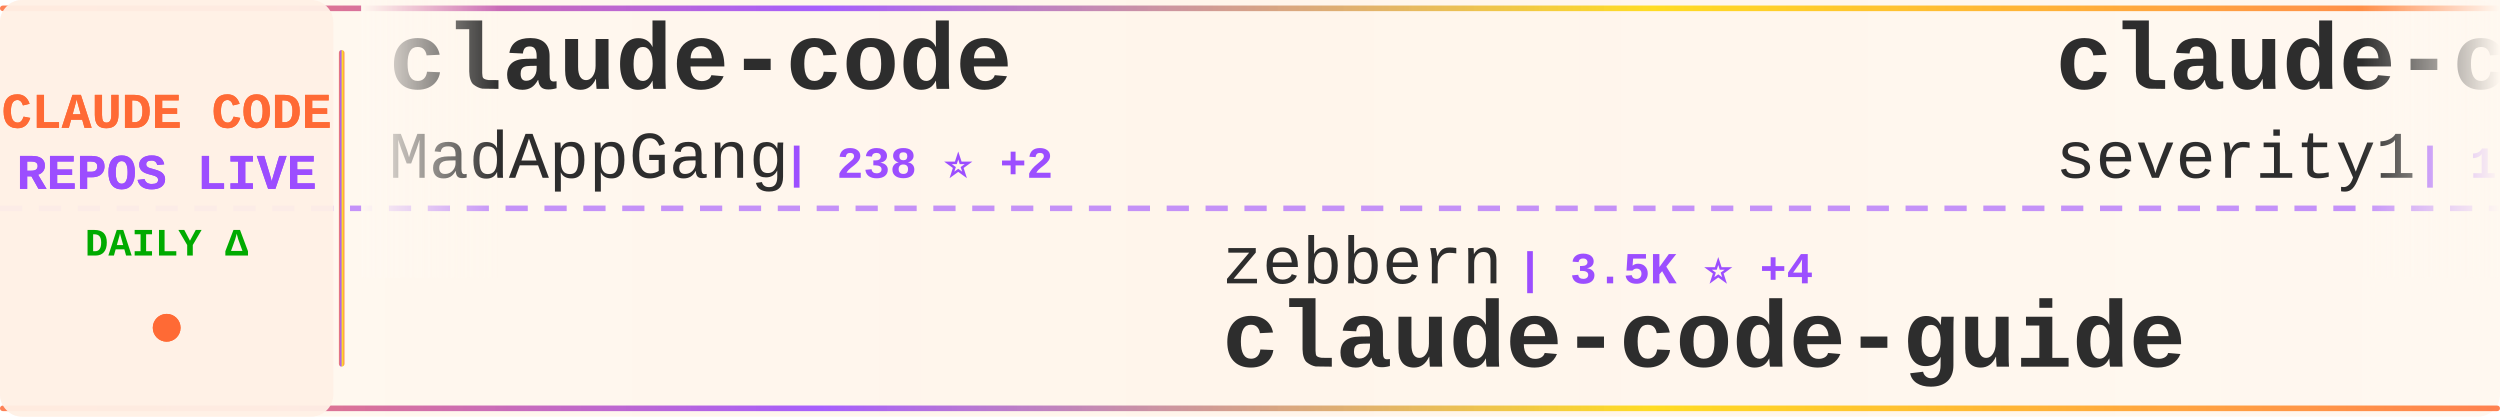
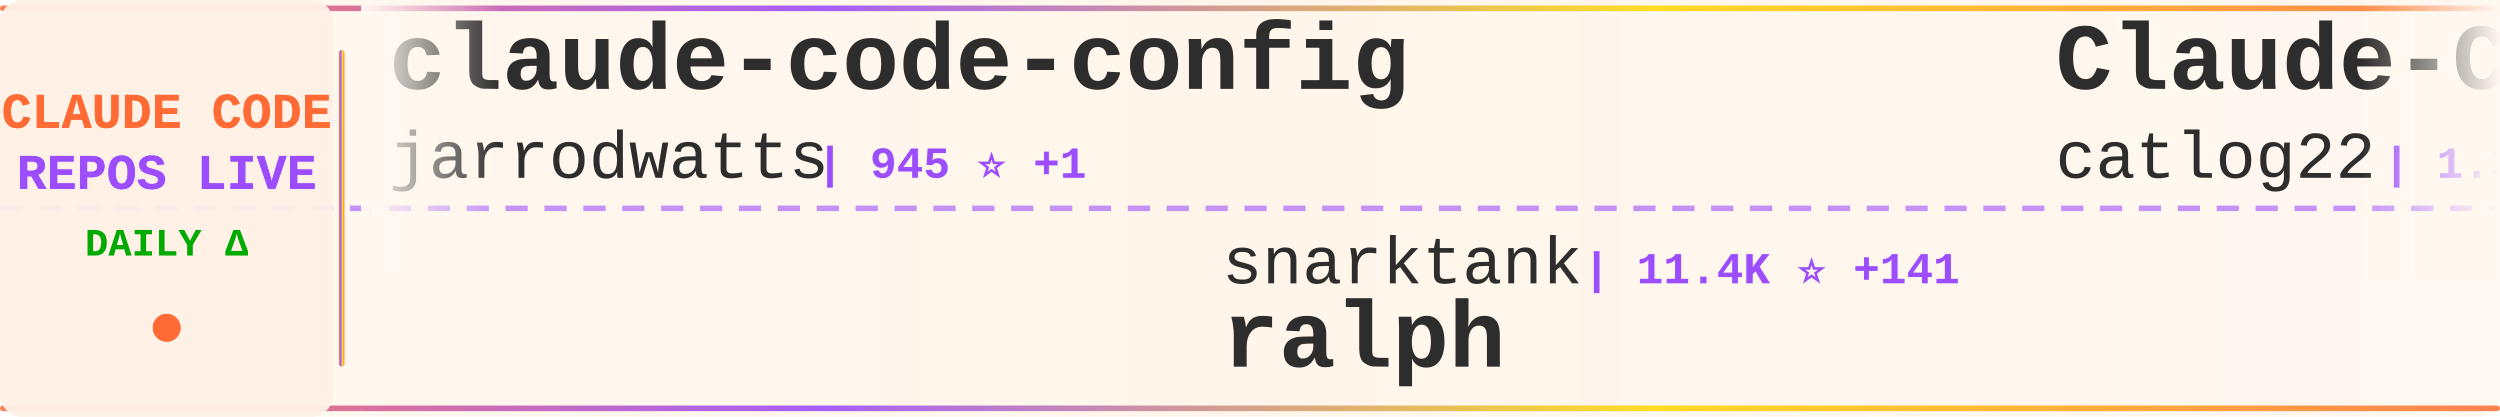
<svg xmlns="http://www.w3.org/2000/svg" width="900" height="150">
  <defs>
    <linearGradient id="tickerBg" x1="0%" y1="0%" x2="100%" y2="0%">
      <stop offset="0%" style="stop-color:#fff8f0;stop-opacity:0.98" />
      <stop offset="50%" style="stop-color:#fff5eb;stop-opacity:1" />
      <stop offset="100%" style="stop-color:#fff8f0;stop-opacity:0.98" />
    </linearGradient>
    <linearGradient id="borderGrad" x1="0%" y1="0%" x2="100%" y2="0%">
      <stop offset="0%" style="stop-color:#FF6B35;stop-opacity:0.85">
        <animate attributeName="stop-opacity" values="0.85;1;0.85" dur="2s" repeatCount="indefinite" />
      </stop>
      <stop offset="33%" style="stop-color:#9C4EFF;stop-opacity:0.9">
        <animate attributeName="stop-opacity" values="0.9;1;0.9" dur="2.2s" repeatCount="indefinite" />
      </stop>
      <stop offset="66%" style="stop-color:#FFD700;stop-opacity:0.85">
        <animate attributeName="stop-opacity" values="0.85;1;0.85" dur="1.8s" repeatCount="indefinite" />
      </stop>
      <stop offset="100%" style="stop-color:#FF6B35;stop-opacity:0.85">
        <animate attributeName="stop-opacity" values="0.85;1;0.85" dur="2s" repeatCount="indefinite" />
      </stop>
    </linearGradient>
    <filter id="textGlow">
      <feGaussianBlur stdDeviation="0.15" result="coloredBlur" />
      <feMerge>
        <feMergeNode in="coloredBlur" />
        <feMergeNode in="SourceGraphic" />
      </feMerge>
    </filter>
    <filter id="metricGlow">
      <feGaussianBlur stdDeviation="0.2" result="coloredBlur" />
      <feMerge>
        <feMergeNode in="coloredBlur" />
        <feMergeNode in="SourceGraphic" />
      </feMerge>
    </filter>
    <linearGradient id="leftFade" x1="0%" y1="0%" x2="100%" y2="0%">
      <stop offset="0%" style="stop-color:#fff8f0;stop-opacity:1" />
      <stop offset="100%" style="stop-color:#fff8f0;stop-opacity:0" />
    </linearGradient>
    <linearGradient id="rightFade" x1="0%" y1="0%" x2="100%" y2="0%">
      <stop offset="0%" style="stop-color:#fff8f0;stop-opacity:0" />
      <stop offset="100%" style="stop-color:#fff8f0;stop-opacity:1" />
    </linearGradient>
  </defs>
  <rect width="900" height="150" fill="url(#tickerBg)" rx="8" />
  <rect x="0" y="2" width="900" height="2" fill="url(#borderGrad)" rx="1" />
  <rect x="0" y="146" width="900" height="2" fill="url(#borderGrad)" rx="1" />
  <line x1="0" y1="75" x2="900" y2="75" stroke="#9C4EFF" stroke-width="2" stroke-dasharray="8 6" opacity="0.6" />
  <rect x="0" y="0" width="120" height="150" fill="#fff0e6" opacity="0.95" rx="8" />
  <text x="60" y="46" font-family="'Courier New', monospace" font-size="18" font-weight="bold" fill="#FF6B35" text-anchor="middle" filter="url(#textGlow)">
    CLAUDE CODE
  </text>
  <text x="60" y="68" font-family="'Courier New', monospace" font-size="18" font-weight="bold" fill="#9C4EFF" text-anchor="middle" filter="url(#textGlow)">
    REPOS LIVE
  </text>
  <text x="60" y="92" font-family="'Courier New', monospace" font-size="14" font-weight="bold" fill="#00aa00" text-anchor="middle">
    DAILY Δ
  </text>
  <circle cx="60" cy="118" r="5" fill="#FF6B35" filter="url(#metricGlow)">
    <animate attributeName="r" values="4;6;4" dur="1.5s" repeatCount="indefinite" />
    <animate attributeName="opacity" values="0.6;1;0.6" dur="1.5s" repeatCount="indefinite" />
  </circle>
  <rect x="122" y="18" width="2" height="114" fill="url(#borderGrad)" rx="1" />
  <clipPath id="tickerClip">
    <rect x="130" y="0" width="770" height="150" />
  </clipPath>
  <g clip-path="url(#tickerClip)">
    <g id="tickerItems">
      <animateTransform attributeName="transform" attributeType="XML" type="translate" from="0 0" to="-3000 0" dur="54s" repeatCount="indefinite" />
      <g transform="translate(0, 0)">
-         <text x="140" y="32" font-family="'Courier New', monospace" font-size="34" font-weight="bold" fill="#2d2d2d">claude-code</text>
-         <text x="140" y="64" font-family="'Courier New', monospace" font-size="24" font-weight="normal" fill="#2d2d2d" opacity="1.0">MadAppGang</text>
-         <text x="282" y="64" font-family="'Courier New', monospace" font-size="16" font-weight="bold" fill="#9C4EFF"> | 238 ⭐ +2</text>
+         <text x="140" y="32" font-family="'Courier New', monospace" font-size="34" font-weight="bold" fill="#2d2d2d">claude-code-config</text>
+         <text x="140" y="64" font-family="'Courier New', monospace" font-size="24" font-weight="normal" fill="#2d2d2d" opacity="1.0">jarrodwatts</text>
+         <text x="294" y="64" font-family="'Courier New', monospace" font-size="16" font-weight="bold" fill="#9C4EFF"> | 945 ⭐ +1</text>
      </g>
      <g transform="translate(300, 0)">
+         <text x="140" y="102" font-family="'Courier New', monospace" font-size="24" font-weight="normal" fill="#2d2d2d" opacity="1.0">snarktank</text>
+         <text x="270" y="102" font-family="'Courier New', monospace" font-size="16" font-weight="bold" fill="#9C4EFF"> | 11.4K ⭐ +141</text>
+         <text x="140" y="132" font-family="'Courier New', monospace" font-size="34" font-weight="bold" fill="#2d2d2d">ralph</text>
+       </g>
+       <g transform="translate(600, 0)">
+         <text x="140" y="32" font-family="'Courier New', monospace" font-size="34" font-weight="bold" fill="#2d2d2d">Claude-Code-Workflow</text>
+         <text x="140" y="64" font-family="'Courier New', monospace" font-size="24" font-weight="normal" fill="#2d2d2d" opacity="1.0">catlog22</text>
+         <text x="258" y="64" font-family="'Courier New', monospace" font-size="16" font-weight="bold" fill="#9C4EFF"> | 1.3K ⭐ +5</text>
+       </g>
+       <g transform="translate(900, 0)">
+         <text x="140" y="102" font-family="'Courier New', monospace" font-size="24" font-weight="normal" fill="#2d2d2d" opacity="1.0">OneRedOak</text>
+         <text x="270" y="102" font-family="'Courier New', monospace" font-size="16" font-weight="bold" fill="#9C4EFF"> | 3.7K ⭐ +5</text>
+         <text x="140" y="132" font-family="'Courier New', monospace" font-size="34" font-weight="bold" fill="#2d2d2d">claude-code-workflows</text>
+       </g>
+       <g transform="translate(1200, 0)">
+         <text x="140" y="32" font-family="'Courier New', monospace" font-size="34" font-weight="bold" fill="#2d2d2d">sc-claude-code-files</text>
+         <text x="140" y="64" font-family="'Courier New', monospace" font-size="24" font-weight="normal" fill="#2d2d2d" opacity="1.0">https-deeplearning-ai</text>
+         <text x="414" y="64" font-family="'Courier New', monospace" font-size="16" font-weight="bold" fill="#9C4EFF"> | 425 ⭐ +3</text>
+       </g>
+       <g transform="translate(1500, 0)">
+         <text x="140" y="102" font-family="'Courier New', monospace" font-size="24" font-weight="normal" fill="#2d2d2d" opacity="1.0">affaan-m</text>
+         <text x="258" y="102" font-family="'Courier New', monospace" font-size="16" font-weight="bold" fill="#9C4EFF"> | 53.2K ⭐ +1.2K</text>
+         <text x="140" y="132" font-family="'Courier New', monospace" font-size="34" font-weight="bold" fill="#2d2d2d">everything-claude-code</text>
+       </g>
+       <g transform="translate(1800, 0)">
+         <text x="140" y="32" font-family="'Courier New', monospace" font-size="34" font-weight="bold" fill="#2d2d2d">claude-agent-sdk-demos</text>
+         <text x="140" y="64" font-family="'Courier New', monospace" font-size="24" font-weight="normal" fill="#2d2d2d" opacity="1.0">anthropics</text>
+         <text x="282" y="64" font-family="'Courier New', monospace" font-size="16" font-weight="bold" fill="#9C4EFF"> | 1.5K ⭐ +9</text>
+       </g>
+       <g transform="translate(2100, 0)">
+         <text x="140" y="102" font-family="'Courier New', monospace" font-size="24" font-weight="normal" fill="#2d2d2d" opacity="1.0">kepano</text>
+         <text x="234" y="102" font-family="'Courier New', monospace" font-size="16" font-weight="bold" fill="#9C4EFF"> | 11.1K ⭐ +489</text>
+         <text x="140" y="132" font-family="'Courier New', monospace" font-size="34" font-weight="bold" fill="#2d2d2d">obsidian-skills</text>
+       </g>
+       <g transform="translate(2400, 0)">
+         <text x="140" y="32" font-family="'Courier New', monospace" font-size="34" font-weight="bold" fill="#2d2d2d">claude-code-source-code-...</text>
+         <text x="140" y="64" font-family="'Courier New', monospace" font-size="24" font-weight="normal" fill="#2d2d2d" opacity="1.0">ghuntley</text>
+         <text x="258" y="64" font-family="'Courier New', monospace" font-size="16" font-weight="bold" fill="#9C4EFF"> | 842 ⭐</text>
+       </g>
+       <g transform="translate(2700, 0)">
        <text x="140" y="102" font-family="'Courier New', monospace" font-size="24" font-weight="normal" fill="#2d2d2d" opacity="1.0">zebbern</text>
-         <text x="246" y="102" font-family="'Courier New', monospace" font-size="16" font-weight="bold" fill="#9C4EFF"> | 3.5K ⭐ +4</text>
+         <text x="246" y="102" font-family="'Courier New', monospace" font-size="16" font-weight="bold" fill="#9C4EFF"> | 3.5K ⭐ +3</text>
        <text x="140" y="132" font-family="'Courier New', monospace" font-size="34" font-weight="bold" fill="#2d2d2d">claude-code-guide</text>
      </g>
-       <g transform="translate(600, 0)">
-         <text x="140" y="32" font-family="'Courier New', monospace" font-size="34" font-weight="bold" fill="#2d2d2d">claude-code-prompt-impro...</text>
-         <text x="140" y="64" font-family="'Courier New', monospace" font-size="24" font-weight="normal" fill="#2d2d2d" opacity="1.0">severity1</text>
-         <text x="270" y="64" font-family="'Courier New', monospace" font-size="16" font-weight="bold" fill="#9C4EFF"> | 1.2K ⭐ +3</text>
-       </g>
-       <g transform="translate(900, 0)">
-         <text x="140" y="102" font-family="'Courier New', monospace" font-size="24" font-weight="normal" fill="#2d2d2d" opacity="1.0">nishimoto265</text>
-         <text x="306" y="102" font-family="'Courier New', monospace" font-size="16" font-weight="bold" fill="#9C4EFF"> | 493 ⭐</text>
-         <text x="140" y="132" font-family="'Courier New', monospace" font-size="34" font-weight="bold" fill="#2d2d2d">Claude-Code-Communicatio...</text>
-       </g>
-       <g transform="translate(1200, 0)">
-         <text x="140" y="32" font-family="'Courier New', monospace" font-size="34" font-weight="bold" fill="#2d2d2d">claude-code-transcripts</text>
-         <text x="140" y="64" font-family="'Courier New', monospace" font-size="24" font-weight="normal" fill="#2d2d2d" opacity="1.0">simonw</text>
-         <text x="234" y="64" font-family="'Courier New', monospace" font-size="16" font-weight="bold" fill="#9C4EFF"> | 1.1K ⭐ +8</text>
-       </g>
-       <g transform="translate(1500, 0)">
-         <text x="140" y="102" font-family="'Courier New', monospace" font-size="24" font-weight="normal" fill="#2d2d2d" opacity="1.0">browser-use</text>
-         <text x="294" y="102" font-family="'Courier New', monospace" font-size="16" font-weight="bold" fill="#9C4EFF"> | 79.0K ⭐ +93</text>
-         <text x="140" y="132" font-family="'Courier New', monospace" font-size="34" font-weight="bold" fill="#2d2d2d">browser-use</text>
-       </g>
-       <g transform="translate(1800, 0)">
-         <text x="140" y="32" font-family="'Courier New', monospace" font-size="34" font-weight="bold" fill="#2d2d2d">opencode</text>
-         <text x="140" y="64" font-family="'Courier New', monospace" font-size="24" font-weight="normal" fill="#2d2d2d" opacity="1.0">anomalyco</text>
-         <text x="270" y="64" font-family="'Courier New', monospace" font-size="16" font-weight="bold" fill="#9C4EFF"> | 111.4K ⭐ +950</text>
-       </g>
-       <g transform="translate(2100, 0)">
-         <text x="140" y="102" font-family="'Courier New', monospace" font-size="24" font-weight="normal" fill="#2d2d2d" opacity="1.0">Yuyz0112</text>
-         <text x="258" y="102" font-family="'Courier New', monospace" font-size="16" font-weight="bold" fill="#9C4EFF"> | 2.1K ⭐ +7</text>
-         <text x="140" y="132" font-family="'Courier New', monospace" font-size="34" font-weight="bold" fill="#2d2d2d">claude-code-reverse</text>
-       </g>
-       <g transform="translate(2400, 0)">
-         <text x="140" y="32" font-family="'Courier New', monospace" font-size="34" font-weight="bold" fill="#2d2d2d">claude-skills</text>
-         <text x="140" y="64" font-family="'Courier New', monospace" font-size="24" font-weight="normal" fill="#2d2d2d" opacity="1.0">alirezarezvani</text>
-         <text x="330" y="64" font-family="'Courier New', monospace" font-size="16" font-weight="bold" fill="#9C4EFF"> | 2.0K ⭐ +18</text>
-       </g>
-       <g transform="translate(2700, 0)">
-         <text x="140" y="102" font-family="'Courier New', monospace" font-size="24" font-weight="normal" fill="#2d2d2d" opacity="1.0">frankbria</text>
-         <text x="270" y="102" font-family="'Courier New', monospace" font-size="16" font-weight="bold" fill="#9C4EFF"> | 7.3K ⭐ +36</text>
-         <text x="140" y="132" font-family="'Courier New', monospace" font-size="34" font-weight="bold" fill="#2d2d2d">ralph-claude-code</text>
-       </g>
      <g transform="translate(3000, 0)">
-         <text x="140" y="32" font-family="'Courier New', monospace" font-size="34" font-weight="bold" fill="#2d2d2d">claude-code</text>
-         <text x="140" y="64" font-family="'Courier New', monospace" font-size="24" font-weight="normal" fill="#2d2d2d" opacity="1.0">MadAppGang</text>
-         <text x="282" y="64" font-family="'Courier New', monospace" font-size="16" font-weight="bold" fill="#9C4EFF"> | 238 ⭐ +2</text>
+         <text x="140" y="32" font-family="'Courier New', monospace" font-size="34" font-weight="bold" fill="#2d2d2d">claude-code-config</text>
+         <text x="140" y="64" font-family="'Courier New', monospace" font-size="24" font-weight="normal" fill="#2d2d2d" opacity="1.0">jarrodwatts</text>
+         <text x="294" y="64" font-family="'Courier New', monospace" font-size="16" font-weight="bold" fill="#9C4EFF"> | 945 ⭐ +1</text>
      </g>
      <g transform="translate(3300, 0)">
-         <text x="140" y="102" font-family="'Courier New', monospace" font-size="24" font-weight="normal" fill="#2d2d2d" opacity="1.0">zebbern</text>
-         <text x="246" y="102" font-family="'Courier New', monospace" font-size="16" font-weight="bold" fill="#9C4EFF"> | 3.5K ⭐ +4</text>
-         <text x="140" y="132" font-family="'Courier New', monospace" font-size="34" font-weight="bold" fill="#2d2d2d">claude-code-guide</text>
+         <text x="140" y="102" font-family="'Courier New', monospace" font-size="24" font-weight="normal" fill="#2d2d2d" opacity="1.0">snarktank</text>
+         <text x="270" y="102" font-family="'Courier New', monospace" font-size="16" font-weight="bold" fill="#9C4EFF"> | 11.4K ⭐ +141</text>
+         <text x="140" y="132" font-family="'Courier New', monospace" font-size="34" font-weight="bold" fill="#2d2d2d">ralph</text>
      </g>
      <g transform="translate(3600, 0)">
-         <text x="140" y="32" font-family="'Courier New', monospace" font-size="34" font-weight="bold" fill="#2d2d2d">claude-code-prompt-impro...</text>
-         <text x="140" y="64" font-family="'Courier New', monospace" font-size="24" font-weight="normal" fill="#2d2d2d" opacity="1.0">severity1</text>
-         <text x="270" y="64" font-family="'Courier New', monospace" font-size="16" font-weight="bold" fill="#9C4EFF"> | 1.2K ⭐ +3</text>
+         <text x="140" y="32" font-family="'Courier New', monospace" font-size="34" font-weight="bold" fill="#2d2d2d">Claude-Code-Workflow</text>
+         <text x="140" y="64" font-family="'Courier New', monospace" font-size="24" font-weight="normal" fill="#2d2d2d" opacity="1.0">catlog22</text>
+         <text x="258" y="64" font-family="'Courier New', monospace" font-size="16" font-weight="bold" fill="#9C4EFF"> | 1.3K ⭐ +5</text>
      </g>
      <g transform="translate(3900, 0)">
-         <text x="140" y="102" font-family="'Courier New', monospace" font-size="24" font-weight="normal" fill="#2d2d2d" opacity="1.0">nishimoto265</text>
-         <text x="306" y="102" font-family="'Courier New', monospace" font-size="16" font-weight="bold" fill="#9C4EFF"> | 493 ⭐</text>
-         <text x="140" y="132" font-family="'Courier New', monospace" font-size="34" font-weight="bold" fill="#2d2d2d">Claude-Code-Communicatio...</text>
+         <text x="140" y="102" font-family="'Courier New', monospace" font-size="24" font-weight="normal" fill="#2d2d2d" opacity="1.0">OneRedOak</text>
+         <text x="270" y="102" font-family="'Courier New', monospace" font-size="16" font-weight="bold" fill="#9C4EFF"> | 3.7K ⭐ +5</text>
+         <text x="140" y="132" font-family="'Courier New', monospace" font-size="34" font-weight="bold" fill="#2d2d2d">claude-code-workflows</text>
      </g>
    </g>
  </g>
  <rect x="130" y="0" width="50" height="100" fill="url(#leftFade)" />
  <rect x="850" y="0" width="50" height="100" fill="url(#rightFade)" />
</svg>
